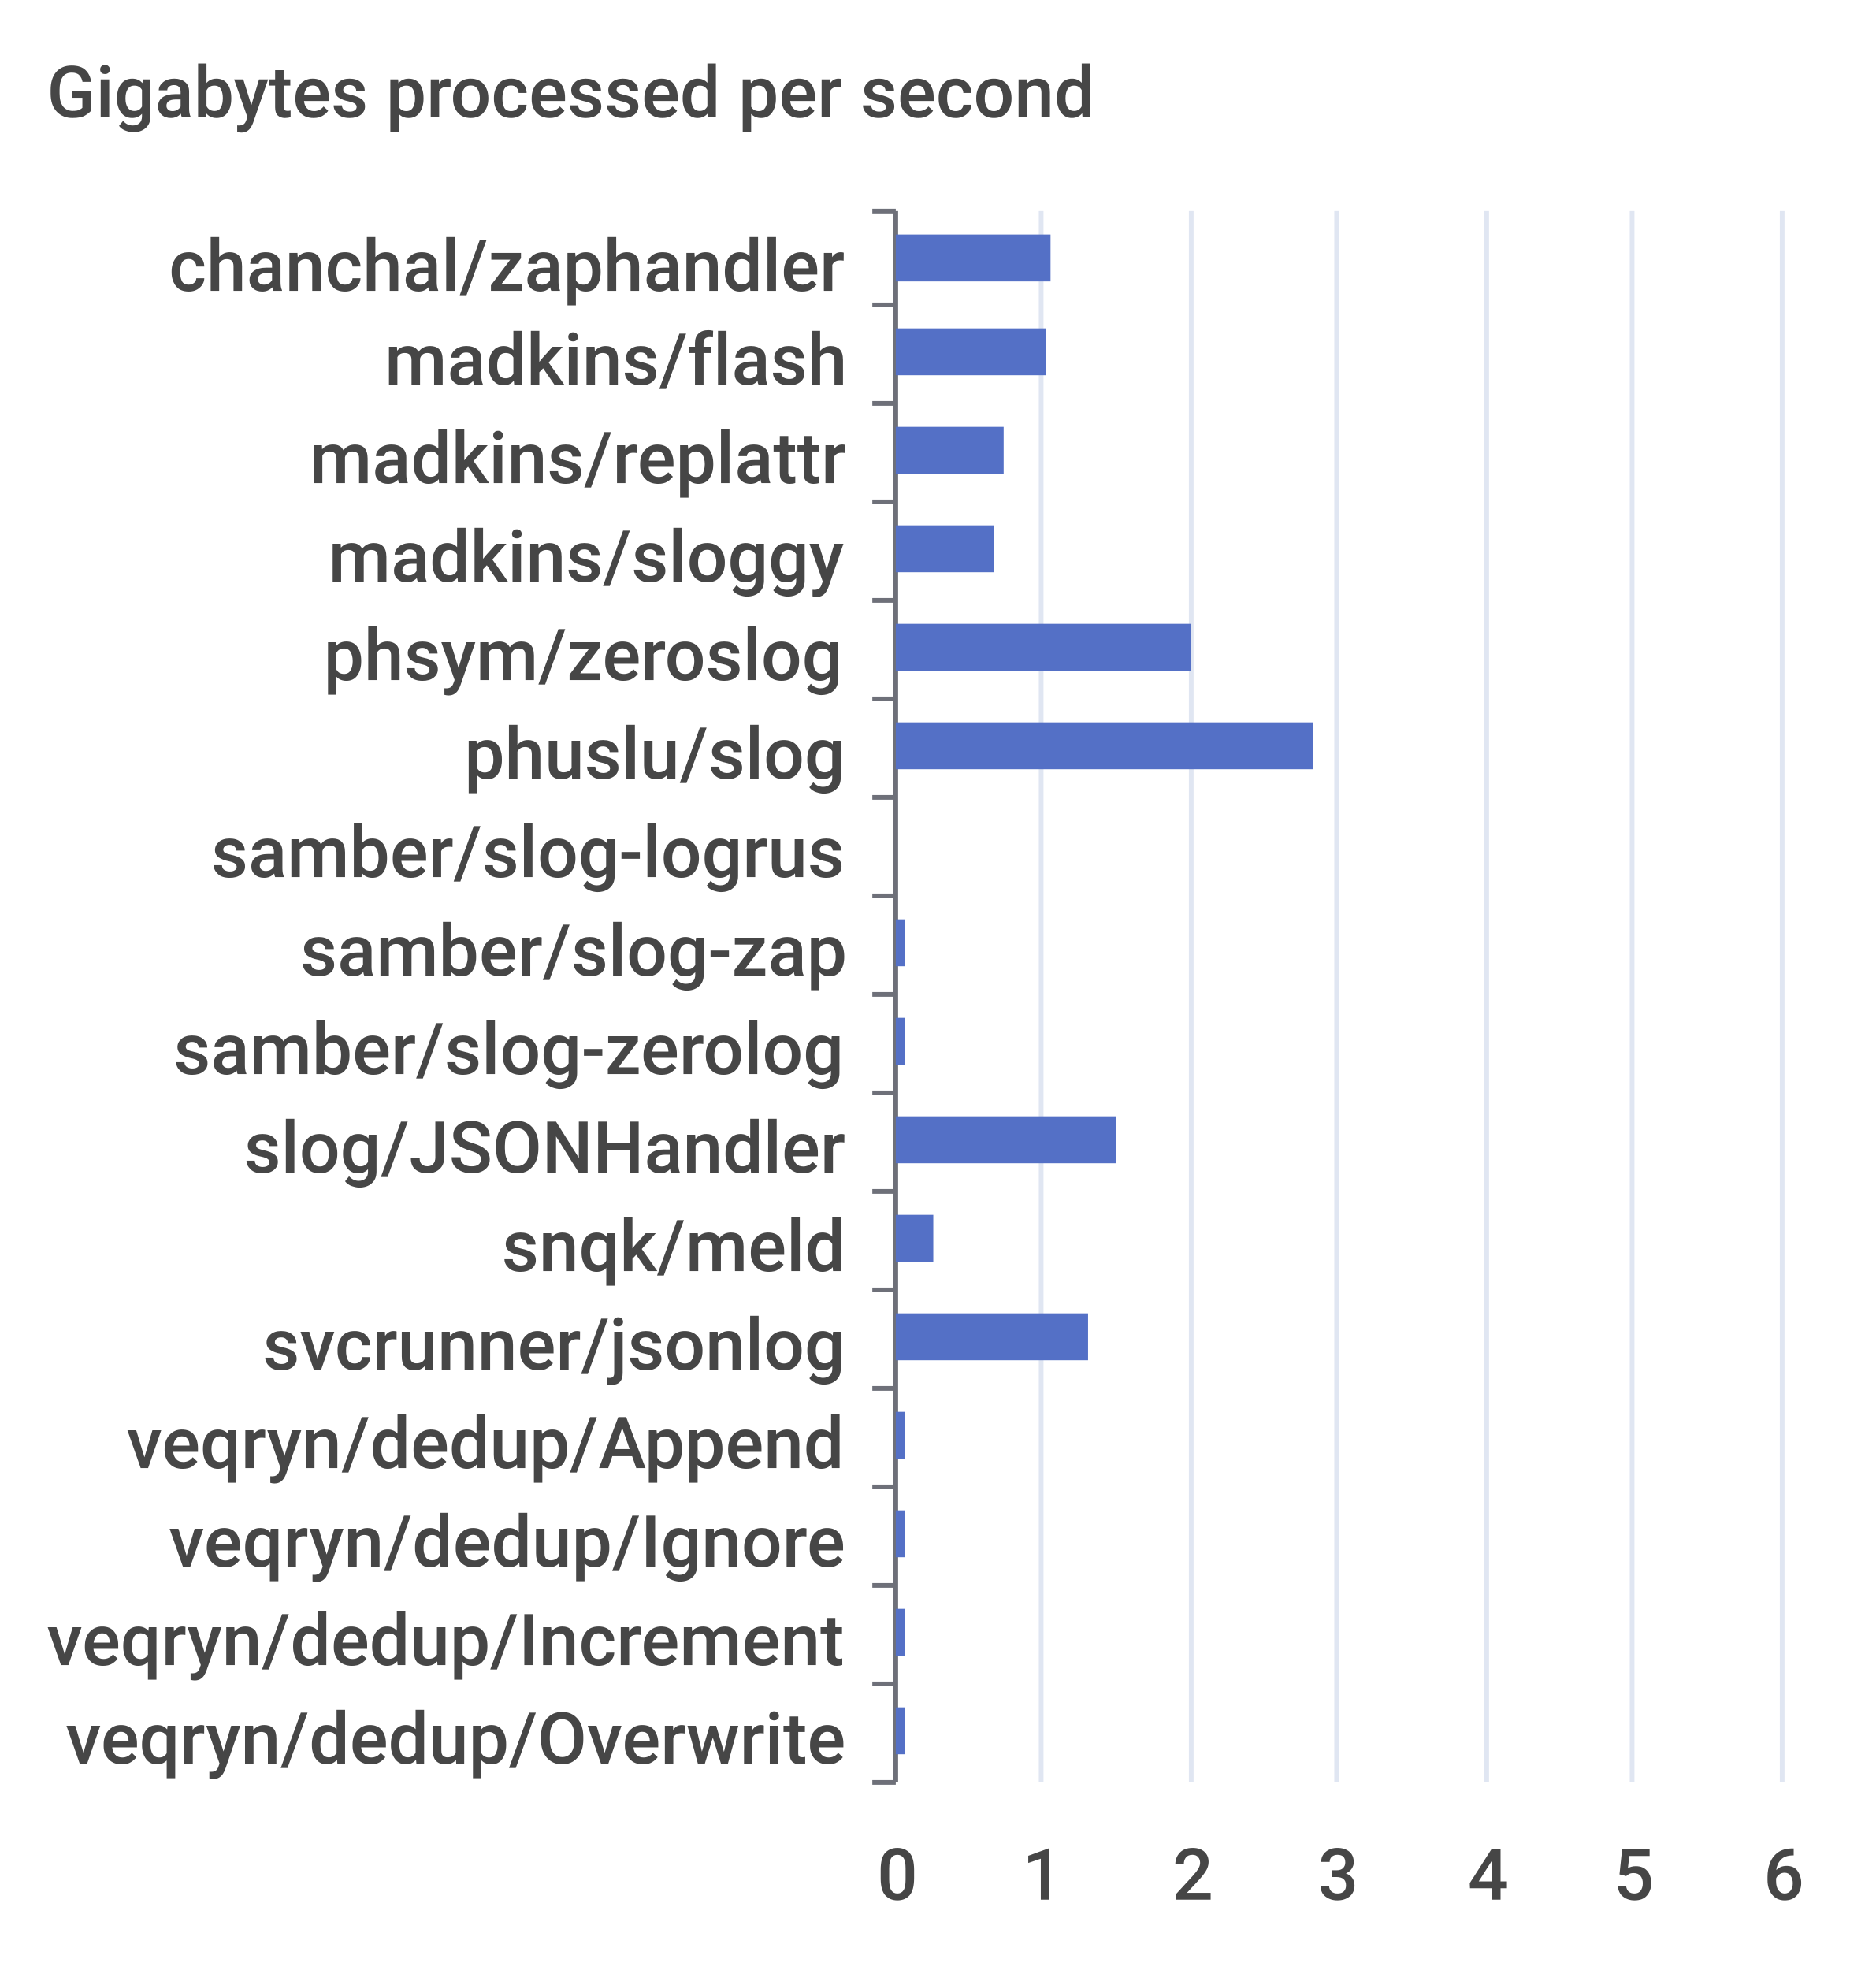
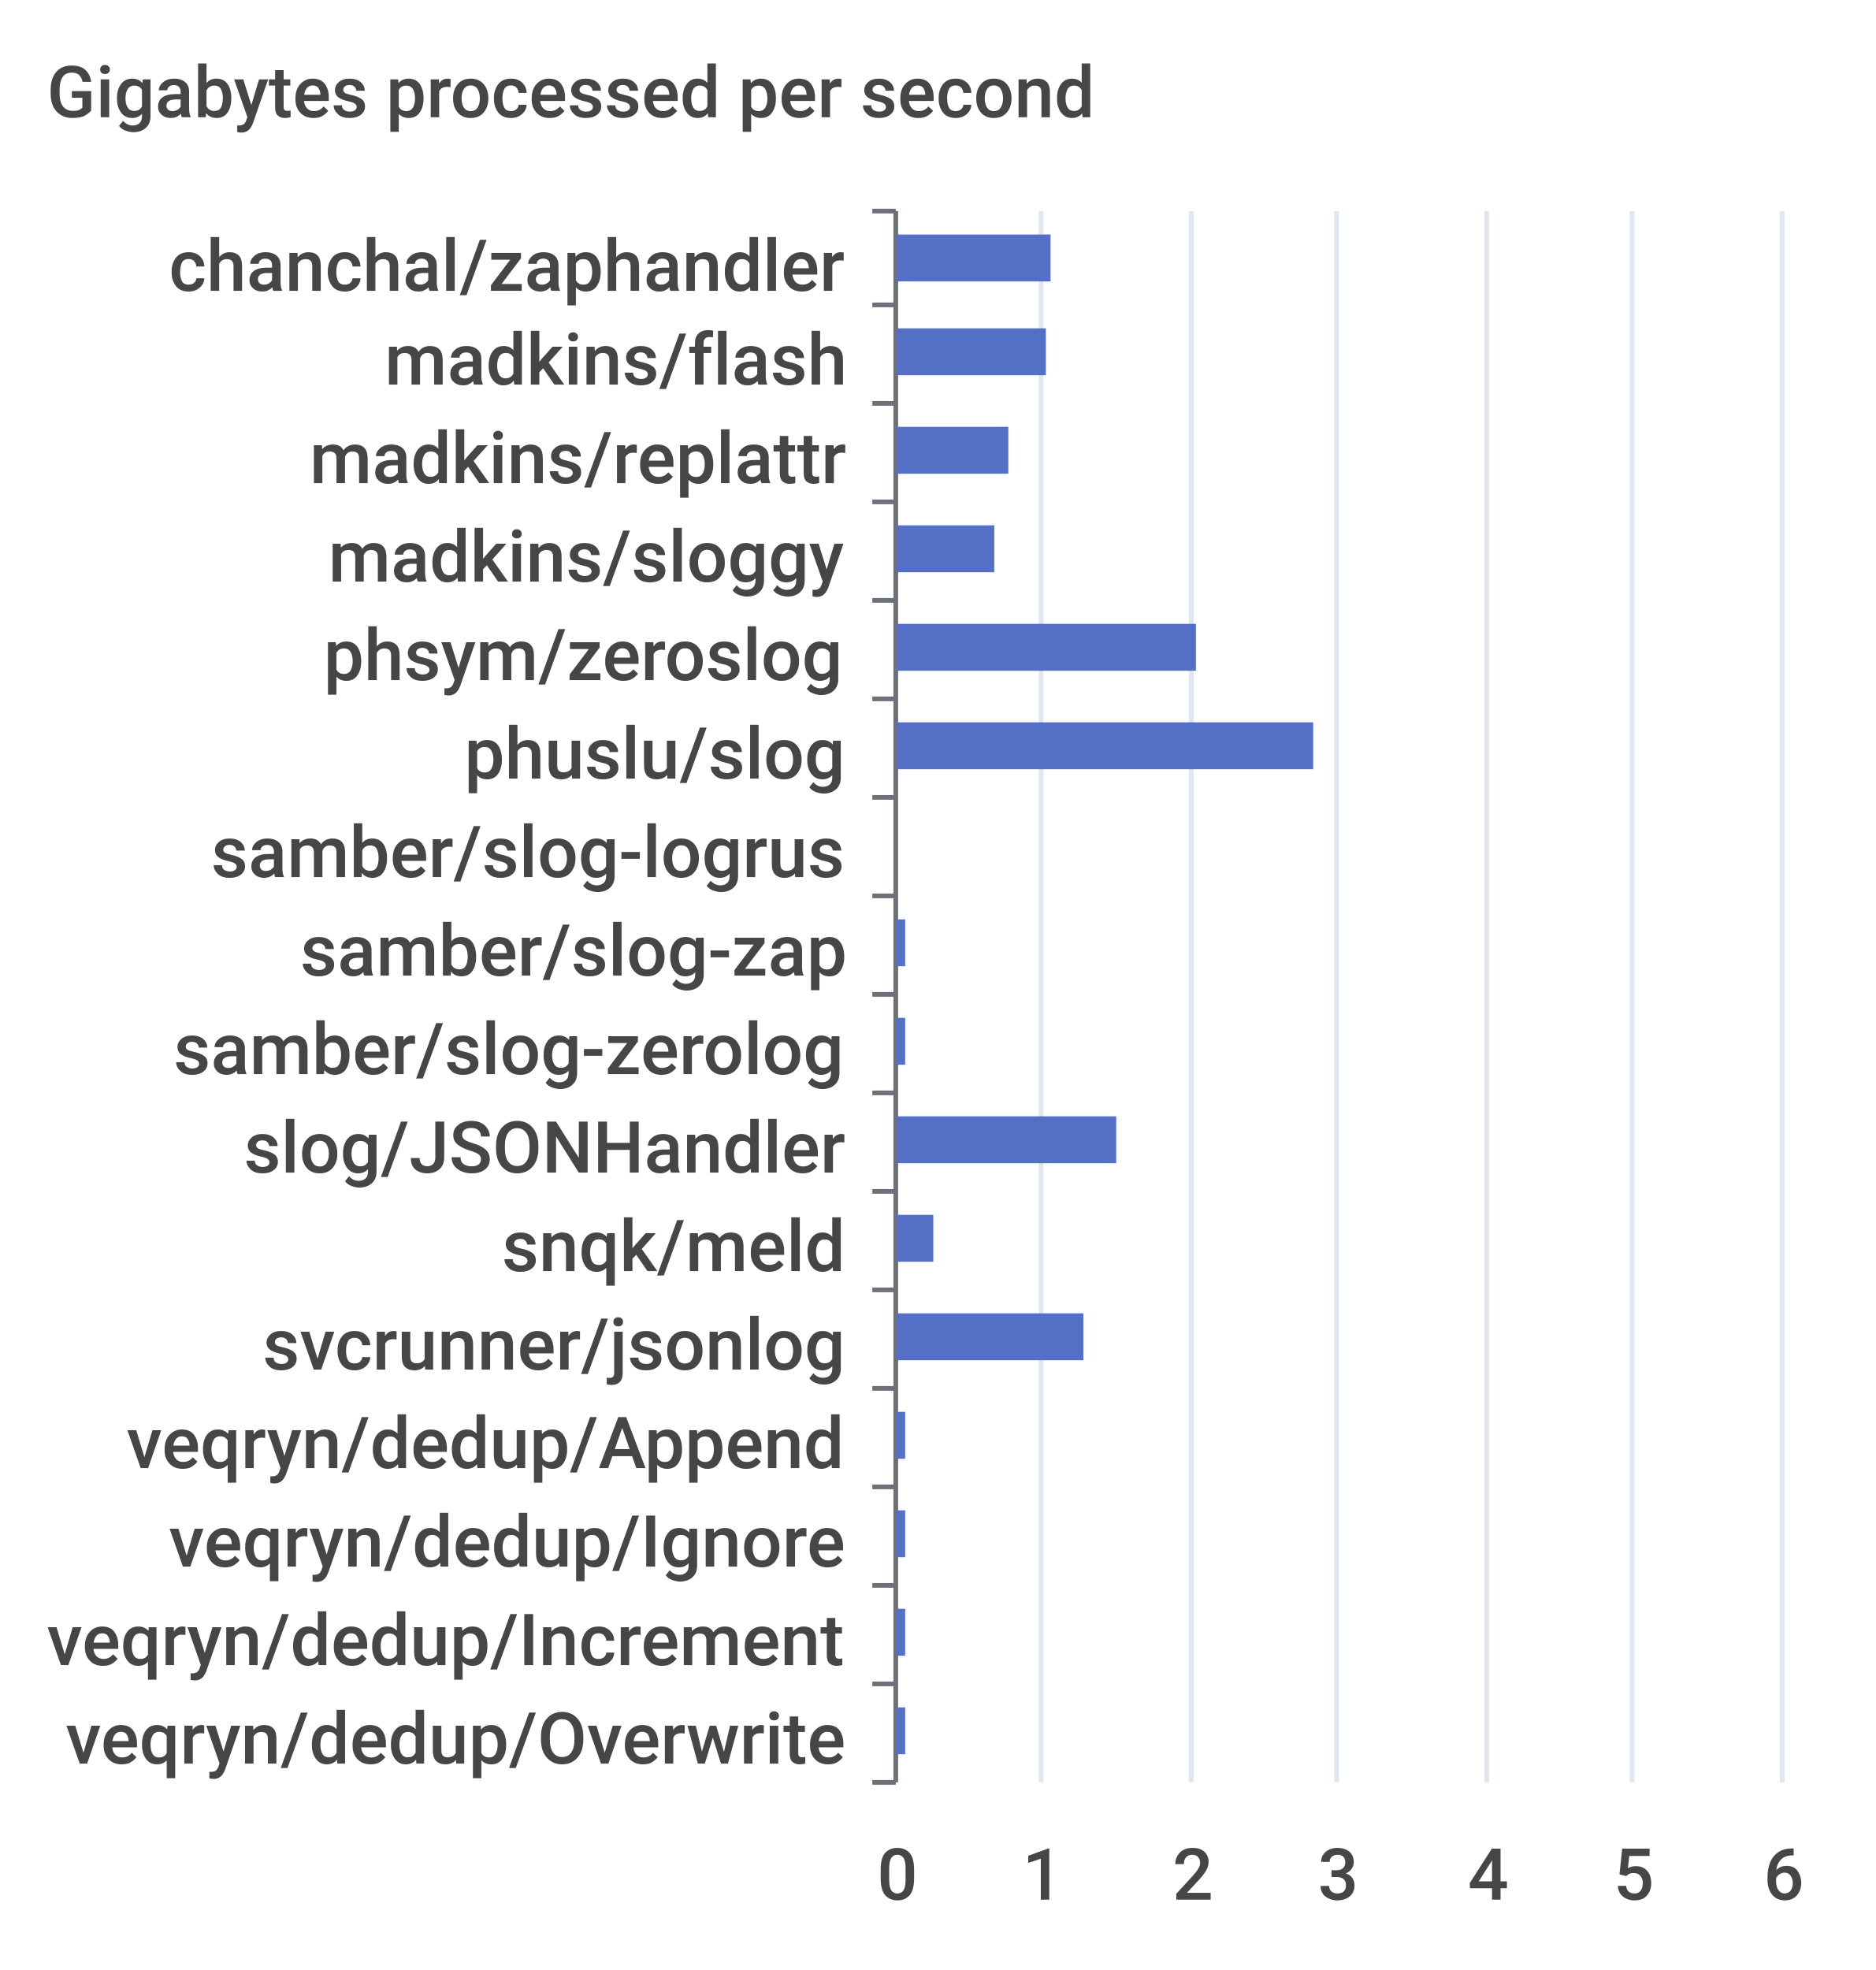
<svg xmlns="http://www.w3.org/2000/svg" width="400" height="420">\n<path d="M 0 0 L 400 0 L 400 420 L 0 420 L 0 0" style="stroke-width:0;stroke:none;fill:rgba(255,255,255,1.0)" />
  <text x="10" y="25" style="stroke-width:0;stroke:none;fill:rgba(70,70,70,1.0);font-size:15.3px;font-family:'Roboto Medium',sans-serif">Gigabytes processed per second</text>
  <path d="M 186 45 L 191 45" style="stroke-width:1;stroke:rgba(110,112,121,1.0);fill:none" />
  <path d="M 186 65 L 191 65" style="stroke-width:1;stroke:rgba(110,112,121,1.0);fill:none" />
  <path d="M 186 86 L 191 86" style="stroke-width:1;stroke:rgba(110,112,121,1.0);fill:none" />
  <path d="M 186 107 L 191 107" style="stroke-width:1;stroke:rgba(110,112,121,1.0);fill:none" />
  <path d="M 186 128 L 191 128" style="stroke-width:1;stroke:rgba(110,112,121,1.0);fill:none" />
  <path d="M 186 149 L 191 149" style="stroke-width:1;stroke:rgba(110,112,121,1.0);fill:none" />
  <path d="M 186 170 L 191 170" style="stroke-width:1;stroke:rgba(110,112,121,1.0);fill:none" />
  <path d="M 186 191 L 191 191" style="stroke-width:1;stroke:rgba(110,112,121,1.0);fill:none" />
  <path d="M 186 212 L 191 212" style="stroke-width:1;stroke:rgba(110,112,121,1.0);fill:none" />
  <path d="M 186 233 L 191 233" style="stroke-width:1;stroke:rgba(110,112,121,1.0);fill:none" />
  <path d="M 186 254 L 191 254" style="stroke-width:1;stroke:rgba(110,112,121,1.0);fill:none" />
  <path d="M 186 275 L 191 275" style="stroke-width:1;stroke:rgba(110,112,121,1.0);fill:none" />
  <path d="M 186 296 L 191 296" style="stroke-width:1;stroke:rgba(110,112,121,1.0);fill:none" />
  <path d="M 186 317 L 191 317" style="stroke-width:1;stroke:rgba(110,112,121,1.0);fill:none" />
  <path d="M 186 338 L 191 338" style="stroke-width:1;stroke:rgba(110,112,121,1.0);fill:none" />
  <path d="M 186 359 L 191 359" style="stroke-width:1;stroke:rgba(110,112,121,1.0);fill:none" />
  <path d="M 186 380 L 191 380" style="stroke-width:1;stroke:rgba(110,112,121,1.0);fill:none" />
  <path d="M 191 45 L 191 380" style="stroke-width:1;stroke:rgba(110,112,121,1.0);fill:none" />
  <text x="36" y="62" style="stroke-width:0;stroke:none;fill:rgba(70,70,70,1.0);font-size:15.3px;font-family:'Roboto Medium',sans-serif">chanchal/zaphandler</text>
  <text x="82" y="82" style="stroke-width:0;stroke:none;fill:rgba(70,70,70,1.0);font-size:15.3px;font-family:'Roboto Medium',sans-serif">madkins/flash</text>
  <text x="66" y="103" style="stroke-width:0;stroke:none;fill:rgba(70,70,70,1.0);font-size:15.3px;font-family:'Roboto Medium',sans-serif">madkins/replattr</text>
  <text x="70" y="124" style="stroke-width:0;stroke:none;fill:rgba(70,70,70,1.0);font-size:15.3px;font-family:'Roboto Medium',sans-serif">madkins/sloggy</text>
  <text x="69" y="145" style="stroke-width:0;stroke:none;fill:rgba(70,70,70,1.0);font-size:15.3px;font-family:'Roboto Medium',sans-serif">phsym/zeroslog</text>
  <text x="99" y="166" style="stroke-width:0;stroke:none;fill:rgba(70,70,70,1.0);font-size:15.3px;font-family:'Roboto Medium',sans-serif">phuslu/slog</text>
  <text x="45" y="187" style="stroke-width:0;stroke:none;fill:rgba(70,70,70,1.0);font-size:15.3px;font-family:'Roboto Medium',sans-serif">samber/slog-logrus</text>
  <text x="64" y="208" style="stroke-width:0;stroke:none;fill:rgba(70,70,70,1.0);font-size:15.3px;font-family:'Roboto Medium',sans-serif">samber/slog-zap</text>
  <text x="37" y="229" style="stroke-width:0;stroke:none;fill:rgba(70,70,70,1.0);font-size:15.3px;font-family:'Roboto Medium',sans-serif">samber/slog-zerolog</text>
  <text x="52" y="250" style="stroke-width:0;stroke:none;fill:rgba(70,70,70,1.0);font-size:15.3px;font-family:'Roboto Medium',sans-serif">slog/JSONHandler</text>
  <text x="107" y="271" style="stroke-width:0;stroke:none;fill:rgba(70,70,70,1.0);font-size:15.3px;font-family:'Roboto Medium',sans-serif">snqk/meld</text>
  <text x="56" y="292" style="stroke-width:0;stroke:none;fill:rgba(70,70,70,1.0);font-size:15.3px;font-family:'Roboto Medium',sans-serif">svcrunner/jsonlog</text>
  <text x="27" y="313" style="stroke-width:0;stroke:none;fill:rgba(70,70,70,1.0);font-size:15.3px;font-family:'Roboto Medium',sans-serif">veqryn/dedup/Append</text>
  <text x="36" y="334" style="stroke-width:0;stroke:none;fill:rgba(70,70,70,1.0);font-size:15.3px;font-family:'Roboto Medium',sans-serif">veqryn/dedup/Ignore</text>
  <text x="10" y="355" style="stroke-width:0;stroke:none;fill:rgba(70,70,70,1.0);font-size:15.3px;font-family:'Roboto Medium',sans-serif">veqryn/dedup/Increment</text>
  <text x="14" y="376" style="stroke-width:0;stroke:none;fill:rgba(70,70,70,1.0);font-size:15.3px;font-family:'Roboto Medium',sans-serif">veqryn/dedup/Overwrite</text>
  <text x="187" y="405" style="stroke-width:0;stroke:none;fill:rgba(70,70,70,1.0);font-size:15.3px;font-family:'Roboto Medium',sans-serif">0</text>
  <text x="218" y="405" style="stroke-width:0;stroke:none;fill:rgba(70,70,70,1.0);font-size:15.3px;font-family:'Roboto Medium',sans-serif">1</text>
  <text x="250" y="405" style="stroke-width:0;stroke:none;fill:rgba(70,70,70,1.0);font-size:15.3px;font-family:'Roboto Medium',sans-serif">2</text>
  <text x="281" y="405" style="stroke-width:0;stroke:none;fill:rgba(70,70,70,1.0);font-size:15.3px;font-family:'Roboto Medium',sans-serif">3</text>
  <text x="313" y="405" style="stroke-width:0;stroke:none;fill:rgba(70,70,70,1.0);font-size:15.3px;font-family:'Roboto Medium',sans-serif">4</text>
  <text x="344" y="405" style="stroke-width:0;stroke:none;fill:rgba(70,70,70,1.0);font-size:15.3px;font-family:'Roboto Medium',sans-serif">5</text>
  <text x="376" y="405" style="stroke-width:0;stroke:none;fill:rgba(70,70,70,1.0);font-size:15.3px;font-family:'Roboto Medium',sans-serif">6</text>
  <path d="M 222 45 L 222 380" style="stroke-width:1;stroke:rgba(224,230,242,1.0);fill:none" />
  <path d="M 254 45 L 254 380" style="stroke-width:1;stroke:rgba(224,230,242,1.0);fill:none" />
  <path d="M 285 45 L 285 380" style="stroke-width:1;stroke:rgba(224,230,242,1.0);fill:none" />
  <path d="M 317 45 L 317 380" style="stroke-width:1;stroke:rgba(224,230,242,1.0);fill:none" />
  <path d="M 348 45 L 348 380" style="stroke-width:1;stroke:rgba(224,230,242,1.0);fill:none" />
  <path d="M 380 45 L 380 380" style="stroke-width:1;stroke:rgba(224,230,242,1.0);fill:none" />
  <path d="M 191 364 L 193 364 L 193 374 L 191 374 L 191 364" style="stroke-width:0;stroke:none;fill:rgba(84,112,198,1.0)" />
  <path d="M 191 343 L 193 343 L 193 353 L 191 353 L 191 343" style="stroke-width:0;stroke:none;fill:rgba(84,112,198,1.0)" />
  <path d="M 191 322 L 193 322 L 193 332 L 191 332 L 191 322" style="stroke-width:0;stroke:none;fill:rgba(84,112,198,1.0)" />
  <path d="M 191 301 L 193 301 L 193 311 L 191 311 L 191 301" style="stroke-width:0;stroke:none;fill:rgba(84,112,198,1.0)" />
-   <path d="M 191 280 L 232 280 L 232 290 L 191 290 L 191 280" style="stroke-width:0;stroke:none;fill:rgba(84,112,198,1.0)" />
+   <path d="M 191 280 L 231 280 L 231 290 L 191 290 L 191 280" style="stroke-width:0;stroke:none;fill:rgba(84,112,198,1.0)" />
  <path d="M 191 259 L 199 259 L 199 269 L 191 269 L 191 259" style="stroke-width:0;stroke:none;fill:rgba(84,112,198,1.0)" />
  <path d="M 191 238 L 238 238 L 238 248 L 191 248 L 191 238" style="stroke-width:0;stroke:none;fill:rgba(84,112,198,1.0)" />
  <path d="M 191 217 L 193 217 L 193 227 L 191 227 L 191 217" style="stroke-width:0;stroke:none;fill:rgba(84,112,198,1.0)" />
  <path d="M 191 196 L 193 196 L 193 206 L 191 206 L 191 196" style="stroke-width:0;stroke:none;fill:rgba(84,112,198,1.0)" />
  <path d="M 191 175 L 191 175 L 191 185 L 191 185 L 191 175" style="stroke-width:0;stroke:none;fill:rgba(84,112,198,1.0)" />
  <path d="M 191 154 L 280 154 L 280 164 L 191 164 L 191 154" style="stroke-width:0;stroke:none;fill:rgba(84,112,198,1.0)" />
-   <path d="M 191 133 L 254 133 L 254 143 L 191 143 L 191 133" style="stroke-width:0;stroke:none;fill:rgba(84,112,198,1.0)" />
+   <path d="M 191 133 L 255 133 L 255 143 L 191 143 L 191 133" style="stroke-width:0;stroke:none;fill:rgba(84,112,198,1.0)" />
  <path d="M 191 112 L 212 112 L 212 122 L 191 122 L 191 112" style="stroke-width:0;stroke:none;fill:rgba(84,112,198,1.0)" />
-   <path d="M 191 91 L 214 91 L 214 101 L 191 101 L 191 91" style="stroke-width:0;stroke:none;fill:rgba(84,112,198,1.0)" />
+   <path d="M 191 91 L 215 91 L 215 101 L 191 101 L 191 91" style="stroke-width:0;stroke:none;fill:rgba(84,112,198,1.0)" />
  <path d="M 191 70 L 223 70 L 223 80 L 191 80 L 191 70" style="stroke-width:0;stroke:none;fill:rgba(84,112,198,1.0)" />
  <path d="M 191 50 L 224 50 L 224 60 L 191 60 L 191 50" style="stroke-width:0;stroke:none;fill:rgba(84,112,198,1.0)" />
</svg>
